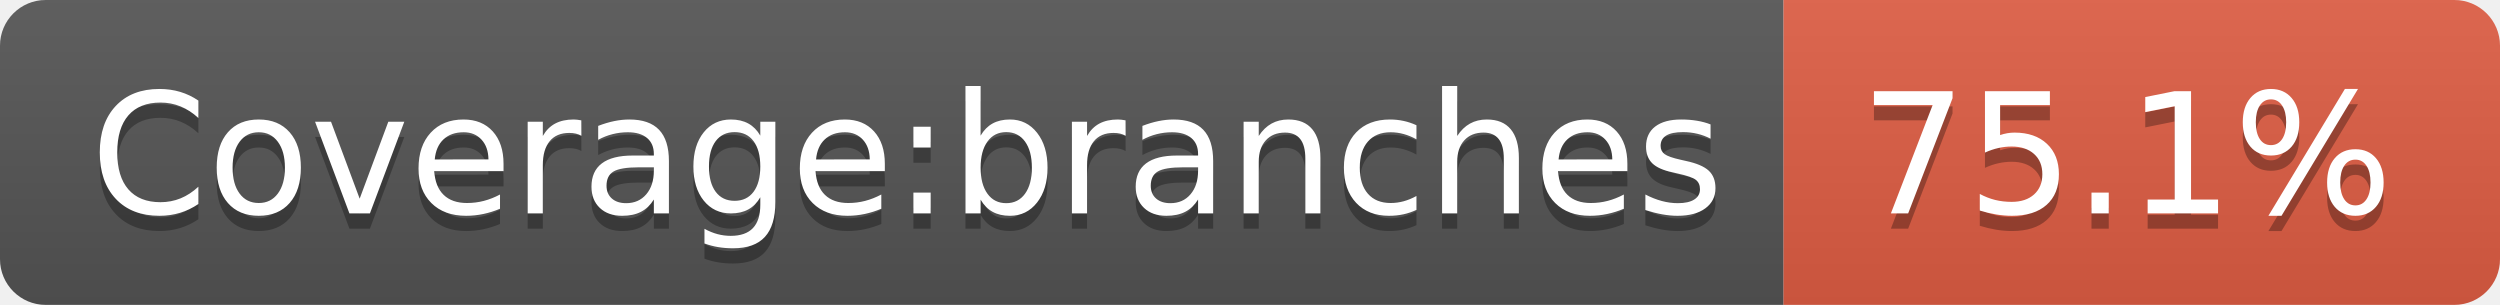
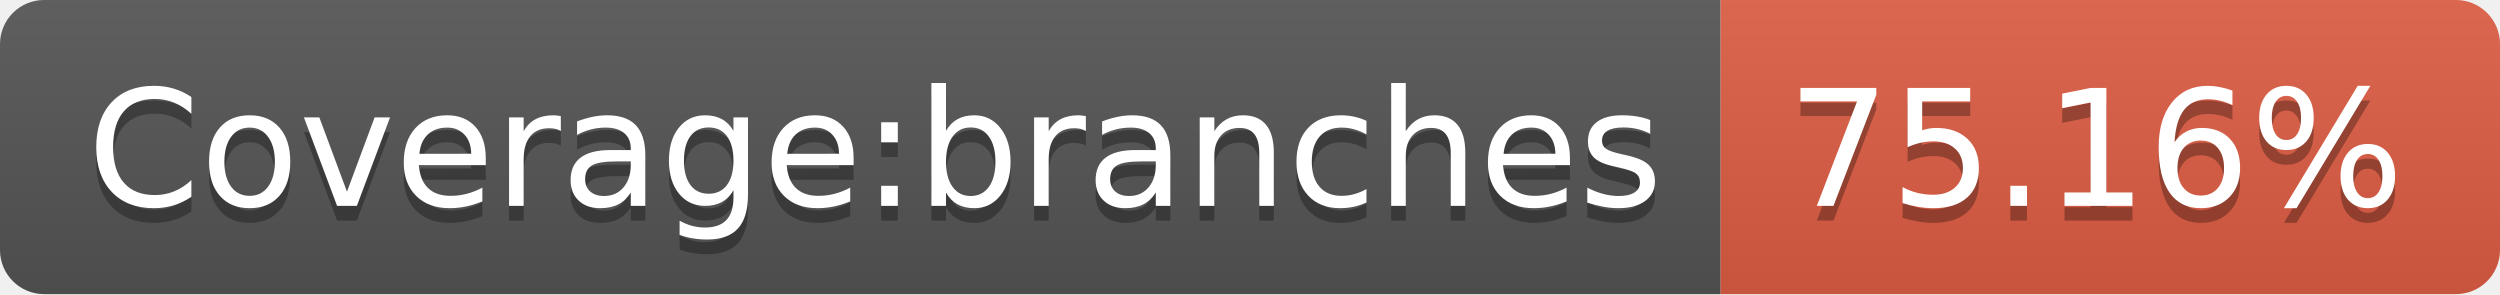
- <svg xmlns="http://www.w3.org/2000/svg" width="164" height="20" role="img" aria-label="Coverage:branches: 75.1%">
+ <svg xmlns="http://www.w3.org/2000/svg" width="170" height="20" role="img" aria-label="Coverage:branches: 75.16%">
  <linearGradient id="s" x2="0" y2="100%">
    <stop offset="0" stop-color="#bbb" stop-opacity=".1" />
    <stop offset="1" stop-opacity=".1" />
  </linearGradient>
  <clipPath id="r">
-     <rect width="164" height="20" rx="3" fill="#fff" />
+     <rect width="170" height="20" rx="3" fill="#fff" />
  </clipPath>
  <g clip-path="url(#r)">
    <rect width="117" height="20" fill="#555" />
-     <rect x="117" width="47" height="20" fill="#e05d44" />
-     <rect width="164" height="20" fill="url(#s)" />
+     <rect x="117" width="53" height="20" fill="#e05d44" />
+     <rect width="170" height="20" fill="url(#s)" />
  </g>
  <g fill="#fff" text-anchor="middle" font-family="Verdana,Geneva,DejaVu Sans,sans-serif" text-rendering="geometricPrecision" font-size="110">
    <text aria-hidden="true" x="595" y="150" fill="#010101" fill-opacity=".3" transform="scale(.1)" textLength="1070">Coverage:branches</text>
    <text x="595" y="140" transform="scale(.1)" fill="#fff" textLength="1070">Coverage:branches</text>
-     <text aria-hidden="true" x="1395" y="150" fill="#010101" fill-opacity=".3" transform="scale(.1)" textLength="370">75.1%</text>
-     <text x="1395" y="140" transform="scale(.1)" fill="#fff" textLength="370">75.1%</text>
+     <text aria-hidden="true" x="1425" y="150" fill="#010101" fill-opacity=".3" transform="scale(.1)" textLength="430">75.16%</text>
+     <text x="1425" y="140" transform="scale(.1)" fill="#fff" textLength="430">75.16%</text>
  </g>
</svg>
